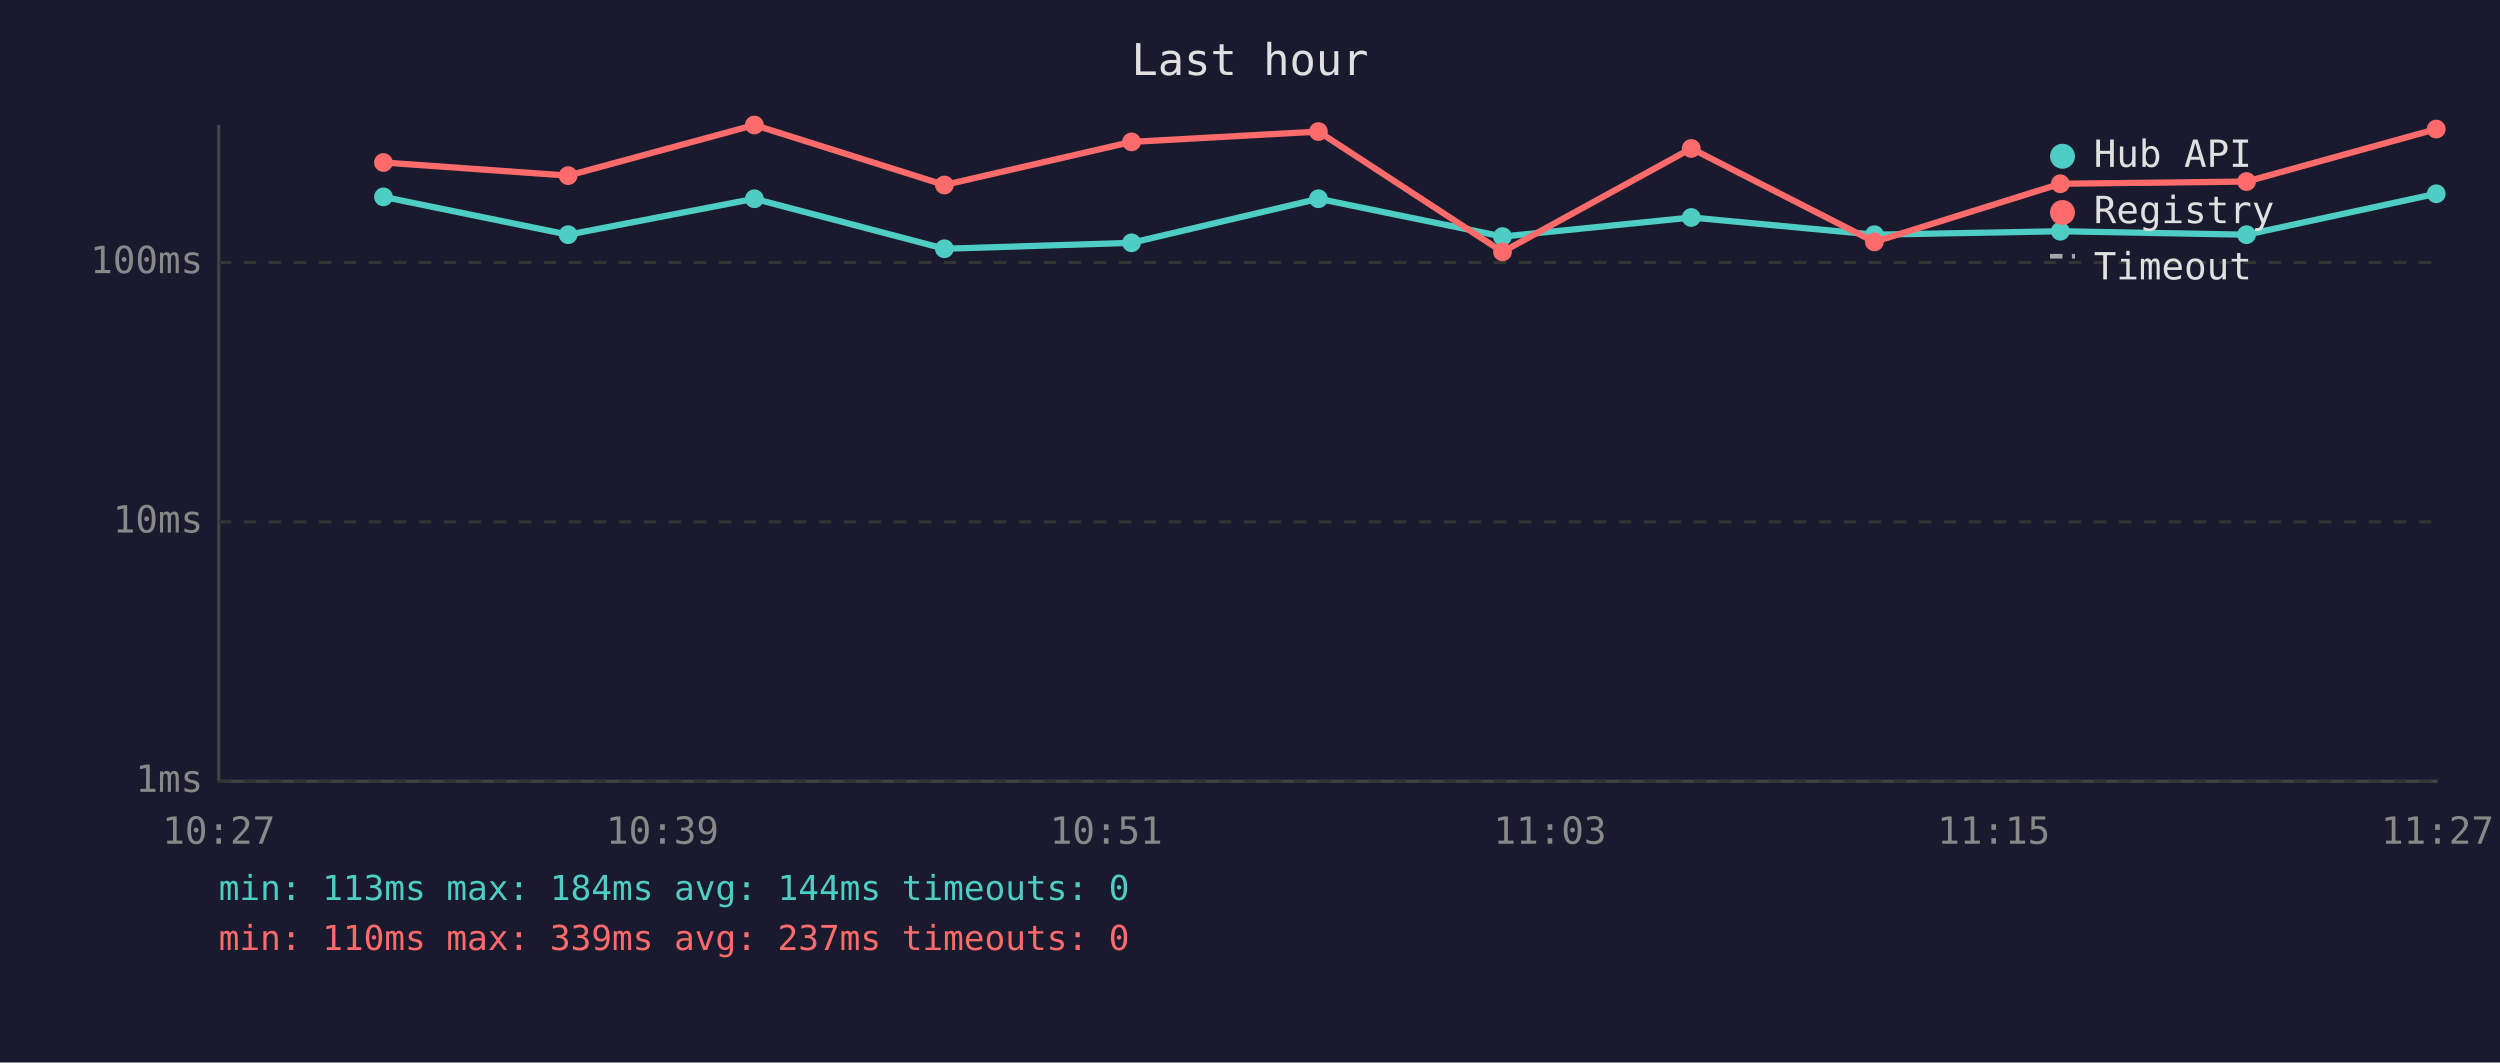
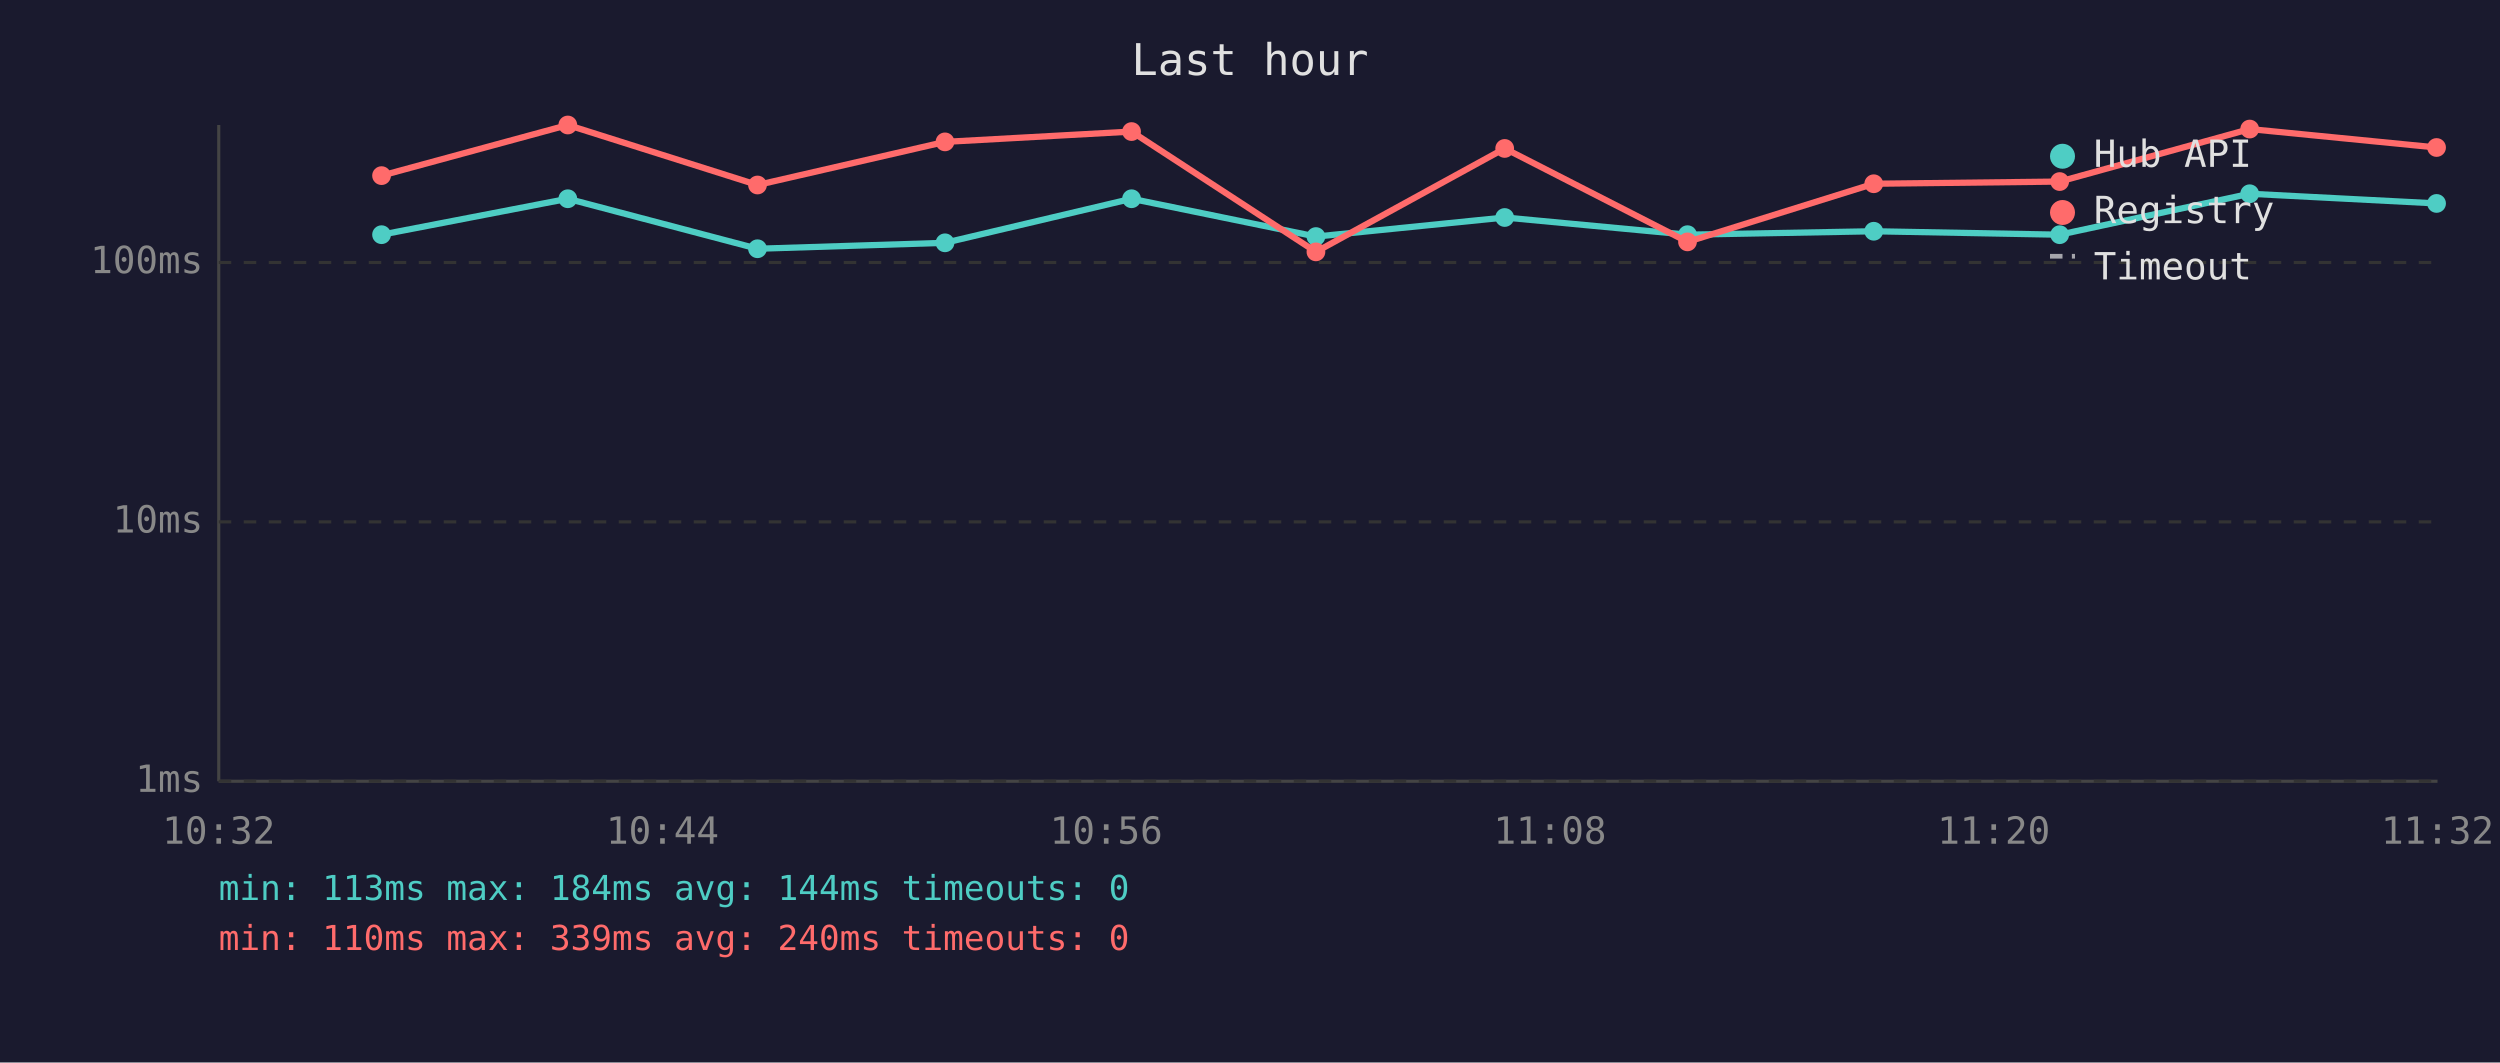
<svg xmlns="http://www.w3.org/2000/svg" viewBox="0 0 800 340" font-family="monospace" font-size="12">
  <rect width="800" height="340" fill="#1a1a2e" />
  <text x="400" y="24" fill="#e0e0e0" font-size="14" text-anchor="middle">Last hour</text>
  <line x1="70" y1="40" x2="70" y2="250" stroke="#444" stroke-width="1" />
  <line x1="70" y1="250" x2="780" y2="250" stroke="#444" stroke-width="1" />
  <line x1="70" y1="250" x2="780" y2="250" stroke="#333" stroke-width="1" stroke-dasharray="4" />
  <text x="65" y="250" fill="#888" text-anchor="end" dominant-baseline="middle">1ms</text>
  <line x1="70" y1="167" x2="780" y2="167" stroke="#333" stroke-width="1" stroke-dasharray="4" />
  <text x="65" y="167" fill="#888" text-anchor="end" dominant-baseline="middle">10ms</text>
  <line x1="70" y1="84" x2="780" y2="84" stroke="#333" stroke-width="1" stroke-dasharray="4" />
  <text x="65" y="84" fill="#888" text-anchor="end" dominant-baseline="middle">100ms</text>
-   <text x="70" y="270" fill="#888" text-anchor="middle">10:27</text>
-   <text x="212" y="270" fill="#888" text-anchor="middle">10:39</text>
-   <text x="354" y="270" fill="#888" text-anchor="middle">10:51</text>
-   <text x="496" y="270" fill="#888" text-anchor="middle">11:03</text>
-   <text x="638" y="270" fill="#888" text-anchor="middle">11:15</text>
-   <text x="780" y="270" fill="#888" text-anchor="middle">11:27</text>
-   <polyline points="122.7,63.0 181.8,75.1 241.4,63.6 302.2,79.6 362.1,77.7 421.9,63.6 480.8,75.7 541.2,69.6 599.8,75.1 659.3,74.0 718.9,75.1 779.6,62.0" fill="none" stroke="#4ecdc4" stroke-width="2" opacity="1" />
-   <circle cx="122.7" cy="63.0" r="3" fill="#4ecdc4" />
-   <circle cx="181.8" cy="75.1" r="3" fill="#4ecdc4" />
-   <circle cx="241.4" cy="63.6" r="3" fill="#4ecdc4" />
-   <circle cx="302.2" cy="79.6" r="3" fill="#4ecdc4" />
-   <circle cx="362.1" cy="77.7" r="3" fill="#4ecdc4" />
-   <circle cx="421.9" cy="63.6" r="3" fill="#4ecdc4" />
-   <circle cx="480.8" cy="75.7" r="3" fill="#4ecdc4" />
-   <circle cx="541.2" cy="69.6" r="3" fill="#4ecdc4" />
-   <circle cx="599.8" cy="75.1" r="3" fill="#4ecdc4" />
-   <circle cx="659.3" cy="74.0" r="3" fill="#4ecdc4" />
-   <circle cx="718.9" cy="75.1" r="3" fill="#4ecdc4" />
-   <circle cx="779.6" cy="62.0" r="3" fill="#4ecdc4" />
-   <polyline points="122.7,52.0 181.8,56.2 241.4,40.0 302.2,59.2 362.1,45.4 421.9,42.1 480.8,80.6 541.2,47.5 599.8,77.4 659.3,58.8 718.9,58.1 779.6,41.3" fill="none" stroke="#ff6b6b" stroke-width="2" opacity="1" />
-   <circle cx="122.7" cy="52.0" r="3" fill="#ff6b6b" />
-   <circle cx="181.8" cy="56.2" r="3" fill="#ff6b6b" />
-   <circle cx="241.4" cy="40.0" r="3" fill="#ff6b6b" />
-   <circle cx="302.2" cy="59.2" r="3" fill="#ff6b6b" />
-   <circle cx="362.1" cy="45.4" r="3" fill="#ff6b6b" />
-   <circle cx="421.9" cy="42.1" r="3" fill="#ff6b6b" />
-   <circle cx="480.8" cy="80.6" r="3" fill="#ff6b6b" />
-   <circle cx="541.2" cy="47.5" r="3" fill="#ff6b6b" />
-   <circle cx="599.8" cy="77.4" r="3" fill="#ff6b6b" />
-   <circle cx="659.3" cy="58.8" r="3" fill="#ff6b6b" />
-   <circle cx="718.9" cy="58.1" r="3" fill="#ff6b6b" />
-   <circle cx="779.6" cy="41.3" r="3" fill="#ff6b6b" />
+   <text x="70" y="270" fill="#888" text-anchor="middle">10:32</text>
+   <text x="212" y="270" fill="#888" text-anchor="middle">10:44</text>
+   <text x="354" y="270" fill="#888" text-anchor="middle">10:56</text>
+   <text x="496" y="270" fill="#888" text-anchor="middle">11:08</text>
+   <text x="638" y="270" fill="#888" text-anchor="middle">11:20</text>
+   <text x="780" y="270" fill="#888" text-anchor="middle">11:32</text>
+   <polyline points="122.1,75.1 181.7,63.6 242.4,79.6 302.4,77.7 362.1,63.6 421.1,75.7 481.5,69.6 540.0,75.1 599.6,74.0 659.1,75.1 719.9,62.0 779.7,65.1" fill="none" stroke="#4ecdc4" stroke-width="2" opacity="1" />
+   <circle cx="122.1" cy="75.1" r="3" fill="#4ecdc4" />
+   <circle cx="181.7" cy="63.6" r="3" fill="#4ecdc4" />
+   <circle cx="242.4" cy="79.6" r="3" fill="#4ecdc4" />
+   <circle cx="302.4" cy="77.7" r="3" fill="#4ecdc4" />
+   <circle cx="362.1" cy="63.6" r="3" fill="#4ecdc4" />
+   <circle cx="421.1" cy="75.7" r="3" fill="#4ecdc4" />
+   <circle cx="481.5" cy="69.6" r="3" fill="#4ecdc4" />
+   <circle cx="540.0" cy="75.1" r="3" fill="#4ecdc4" />
+   <circle cx="599.6" cy="74.0" r="3" fill="#4ecdc4" />
+   <circle cx="659.1" cy="75.1" r="3" fill="#4ecdc4" />
+   <circle cx="719.9" cy="62.0" r="3" fill="#4ecdc4" />
+   <circle cx="779.7" cy="65.1" r="3" fill="#4ecdc4" />
+   <polyline points="122.1,56.2 181.7,40.0 242.4,59.2 302.4,45.4 362.1,42.1 421.1,80.6 481.5,47.5 540.0,77.4 599.6,58.8 659.1,58.1 719.9,41.3 779.7,47.2" fill="none" stroke="#ff6b6b" stroke-width="2" opacity="1" />
+   <circle cx="122.1" cy="56.2" r="3" fill="#ff6b6b" />
+   <circle cx="181.7" cy="40.0" r="3" fill="#ff6b6b" />
+   <circle cx="242.4" cy="59.2" r="3" fill="#ff6b6b" />
+   <circle cx="302.4" cy="45.4" r="3" fill="#ff6b6b" />
+   <circle cx="362.1" cy="42.1" r="3" fill="#ff6b6b" />
+   <circle cx="421.1" cy="80.6" r="3" fill="#ff6b6b" />
+   <circle cx="481.5" cy="47.5" r="3" fill="#ff6b6b" />
+   <circle cx="540.0" cy="77.4" r="3" fill="#ff6b6b" />
+   <circle cx="599.6" cy="58.8" r="3" fill="#ff6b6b" />
+   <circle cx="659.1" cy="58.1" r="3" fill="#ff6b6b" />
+   <circle cx="719.9" cy="41.3" r="3" fill="#ff6b6b" />
+   <circle cx="779.7" cy="47.2" r="3" fill="#ff6b6b" />
  <circle cx="660" cy="50" r="4" fill="#4ecdc4" />
  <text x="670" y="50" fill="#e0e0e0" dominant-baseline="middle">Hub API</text>
  <circle cx="660" cy="68" r="4" fill="#ff6b6b" />
  <text x="670" y="68" fill="#e0e0e0" dominant-baseline="middle">Registry</text>
  <line x1="656" y1="82" x2="664" y2="82" stroke="#e0e0e0" stroke-width="1.5" stroke-dasharray="4,3" opacity="0.7" />
  <text x="670" y="86" fill="#e0e0e0" dominant-baseline="middle">Timeout</text>
  <text x="70" y="288" fill="#4ecdc4" font-size="11">min: 113ms  max: 184ms  avg: 144ms  timeouts: 0</text>
-   <text x="70" y="304" fill="#ff6b6b" font-size="11">min: 110ms  max: 339ms  avg: 237ms  timeouts: 0</text>
+   <text x="70" y="304" fill="#ff6b6b" font-size="11">min: 110ms  max: 339ms  avg: 240ms  timeouts: 0</text>
</svg>
